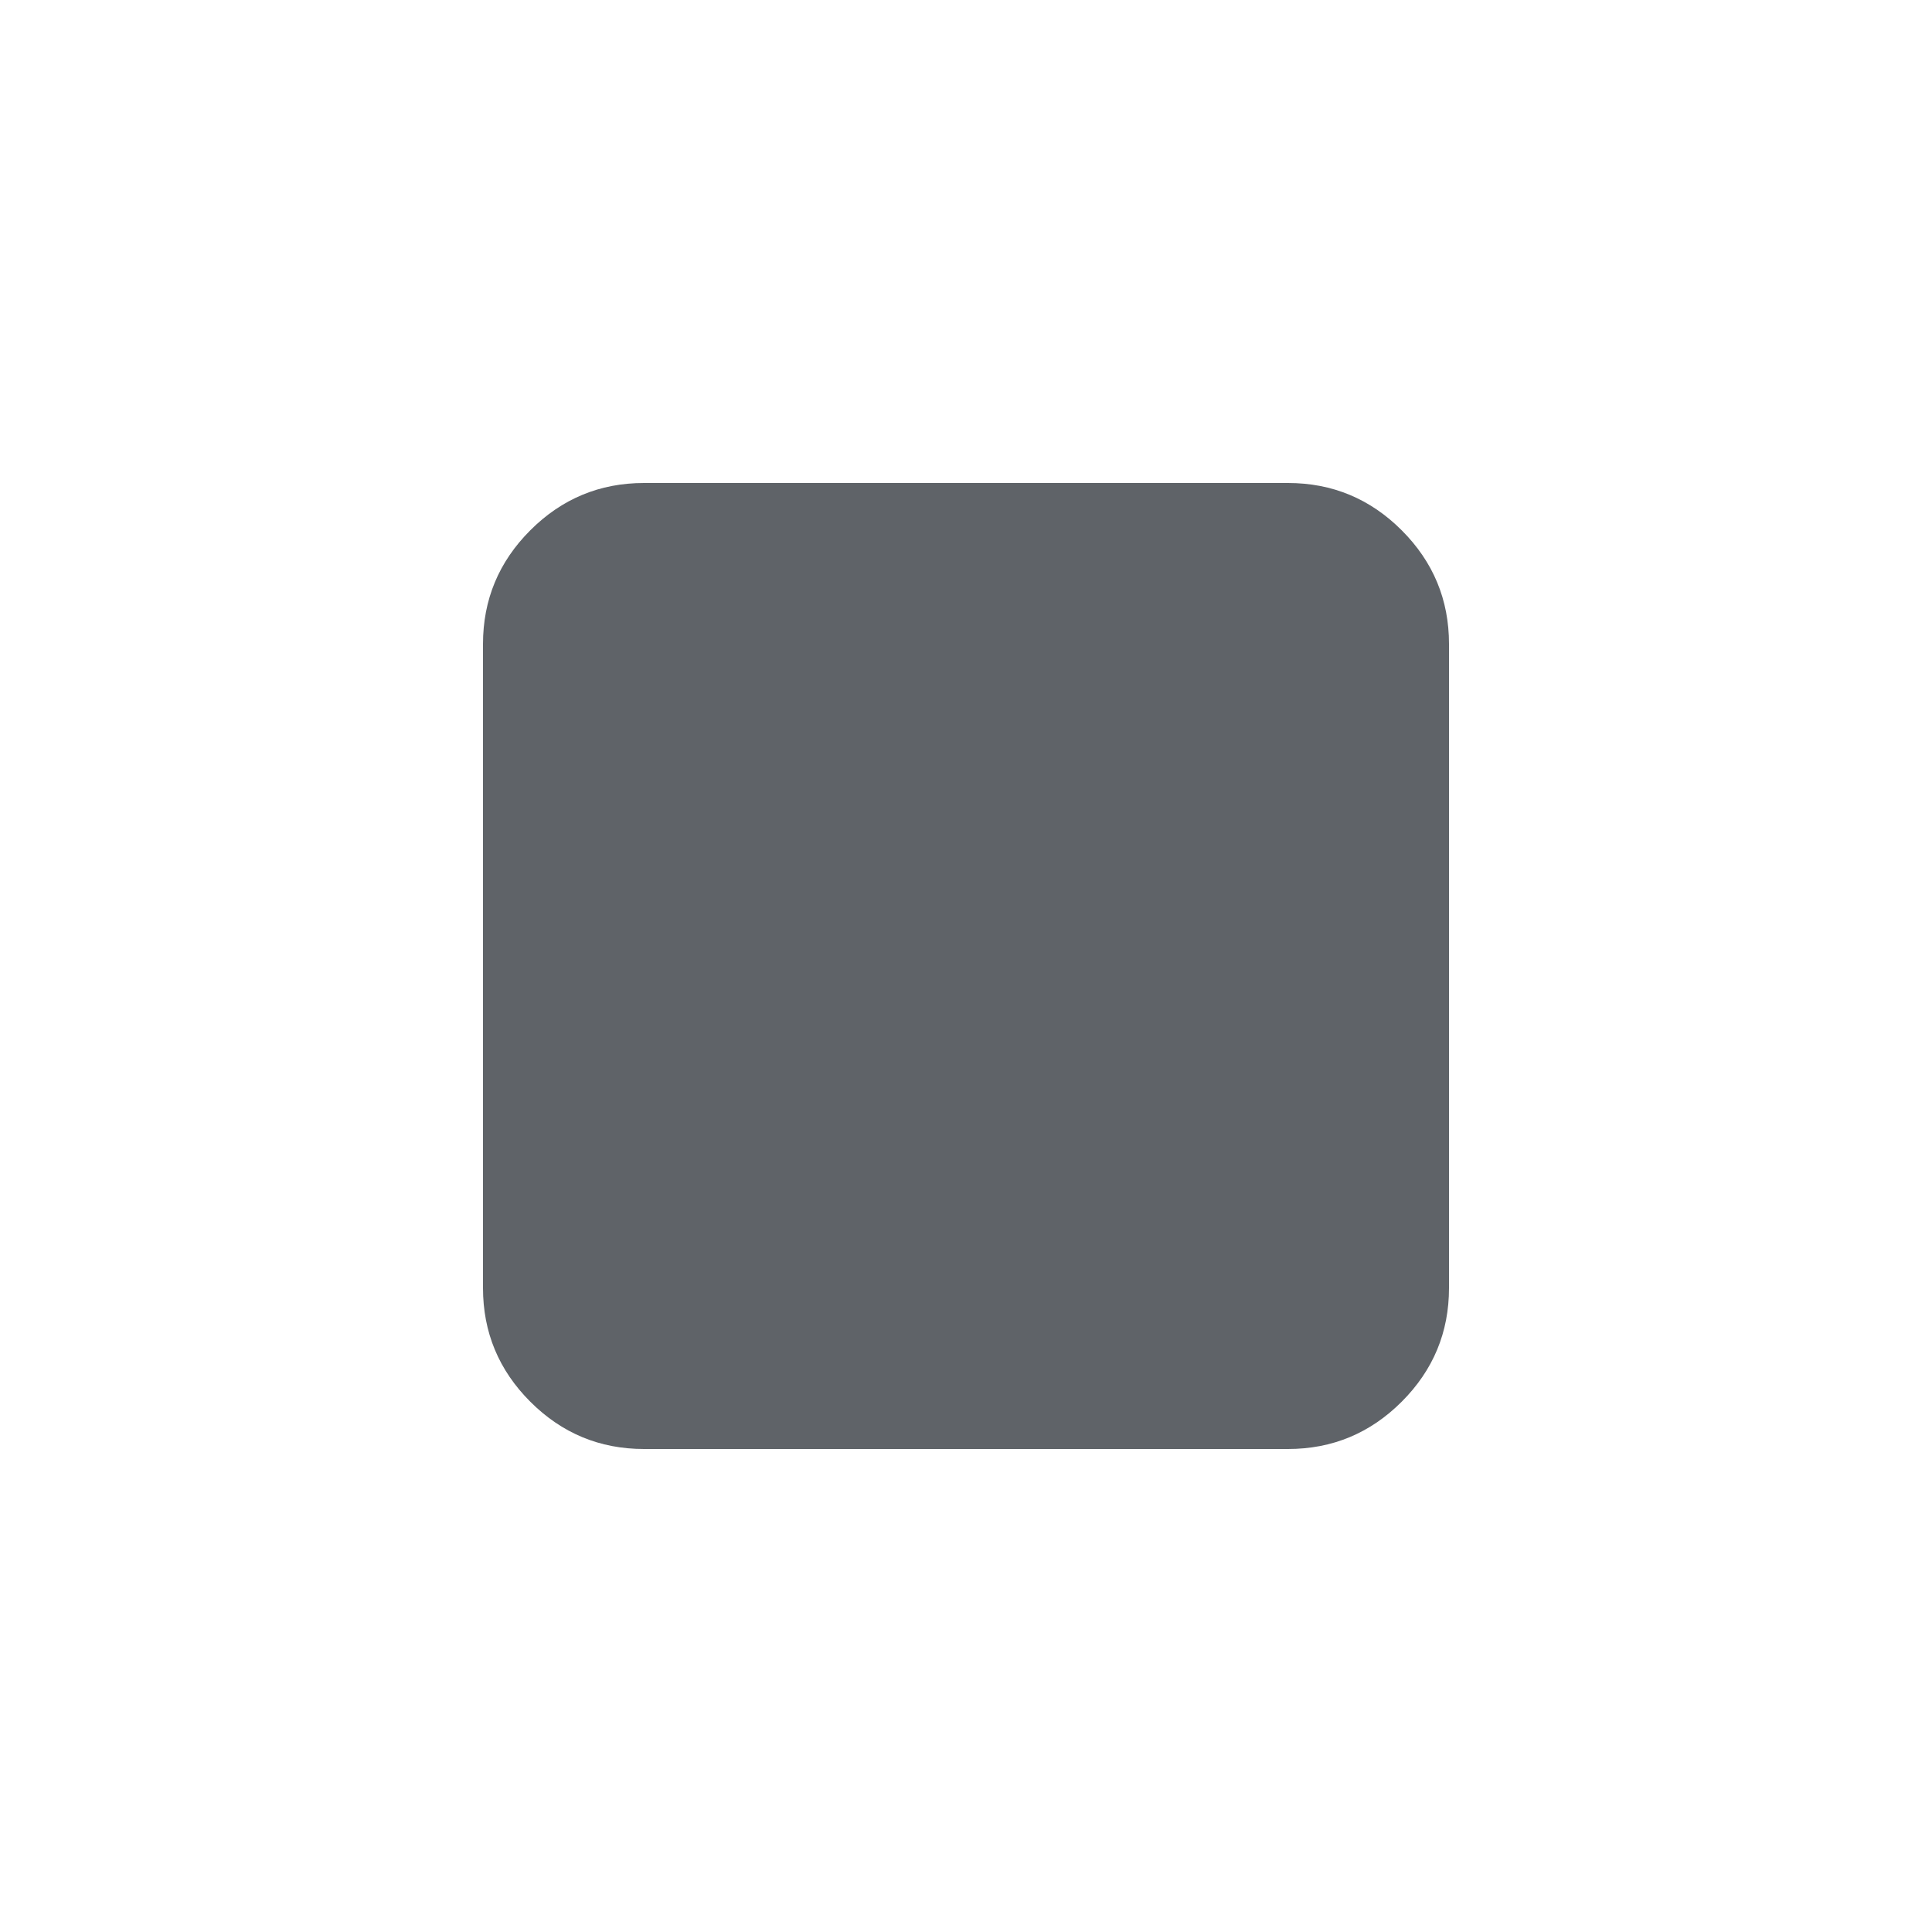
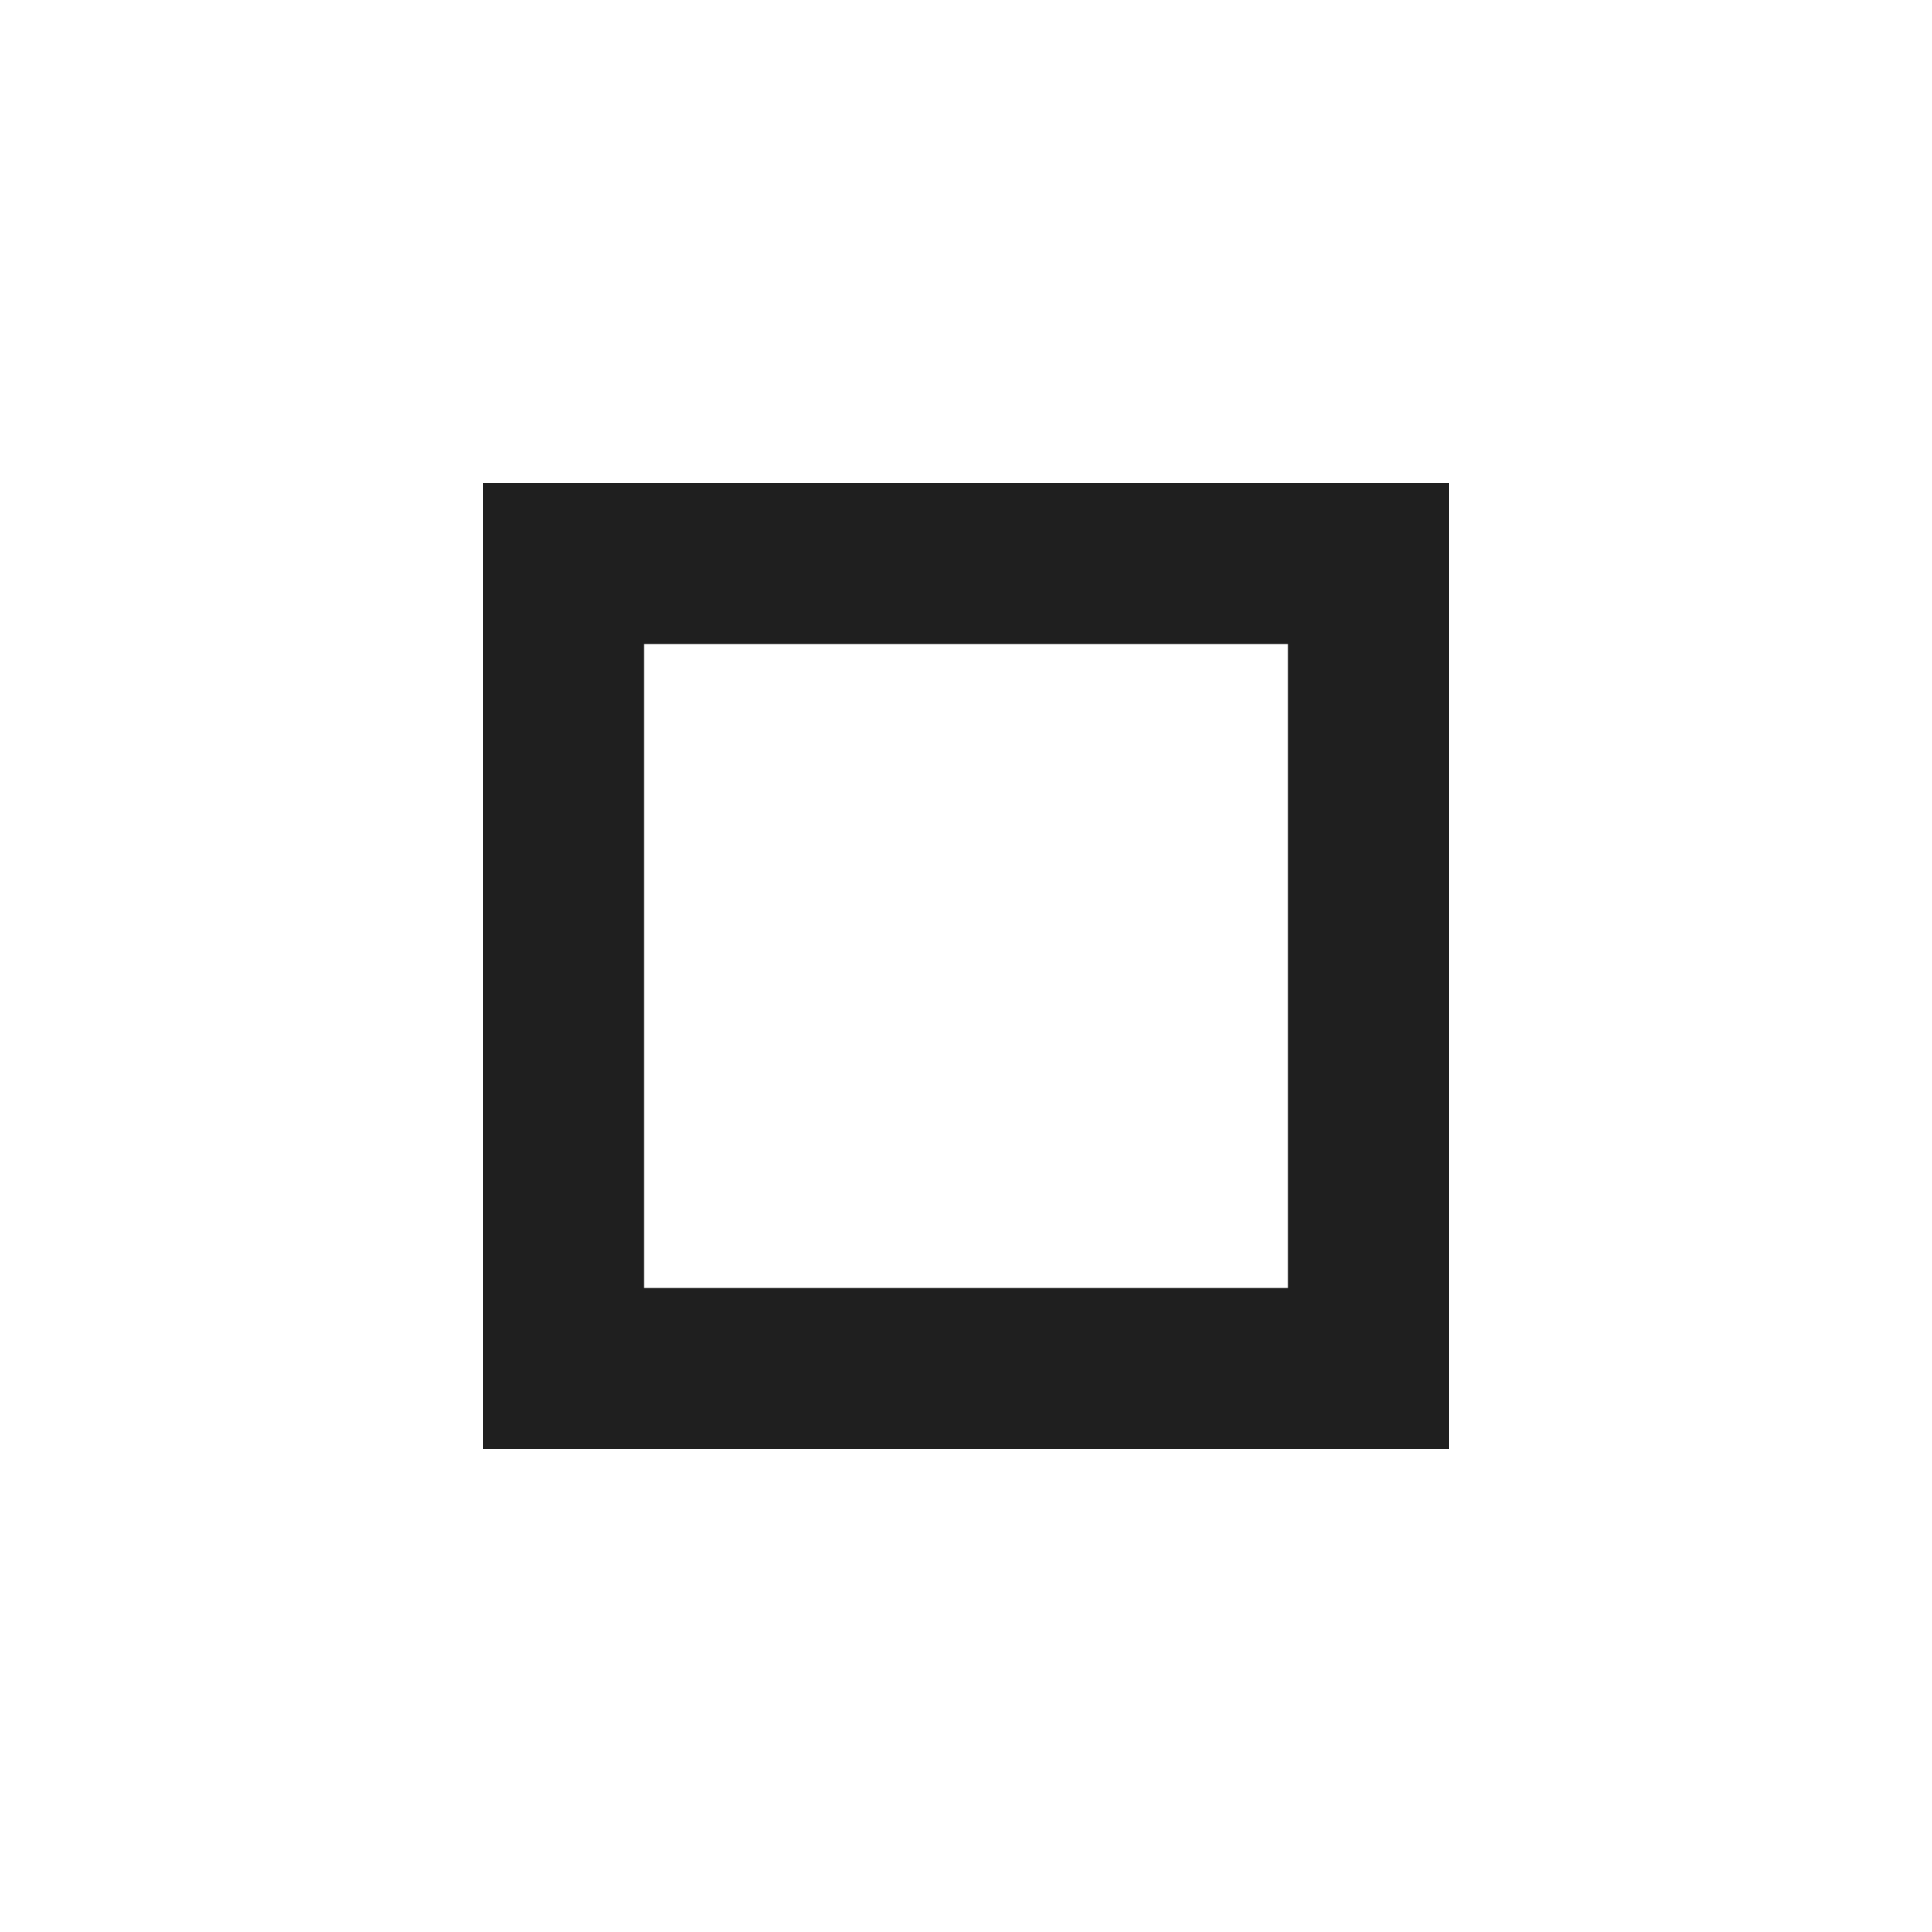
- <svg xmlns="http://www.w3.org/2000/svg" height="24px" viewBox="0 -960 960 960" width="24px" fill="#5f6368">
-   <path d="M240-320v-320q0-33 23.5-56.5T320-720h320q33 0 56.5 23.5T720-640v320q0 33-23.5 56.5T640-240H320q-33 0-56.5-23.5T240-320Z" />
+ <svg xmlns="http://www.w3.org/2000/svg" height="24px" viewBox="0 -960 960 960" width="24px" fill="#1f1f1f">
+   <path d="M320-640v320-320Zm-80 400v-480h480v480H240Zm80-80h320v-320H320v320Z" />
</svg>
